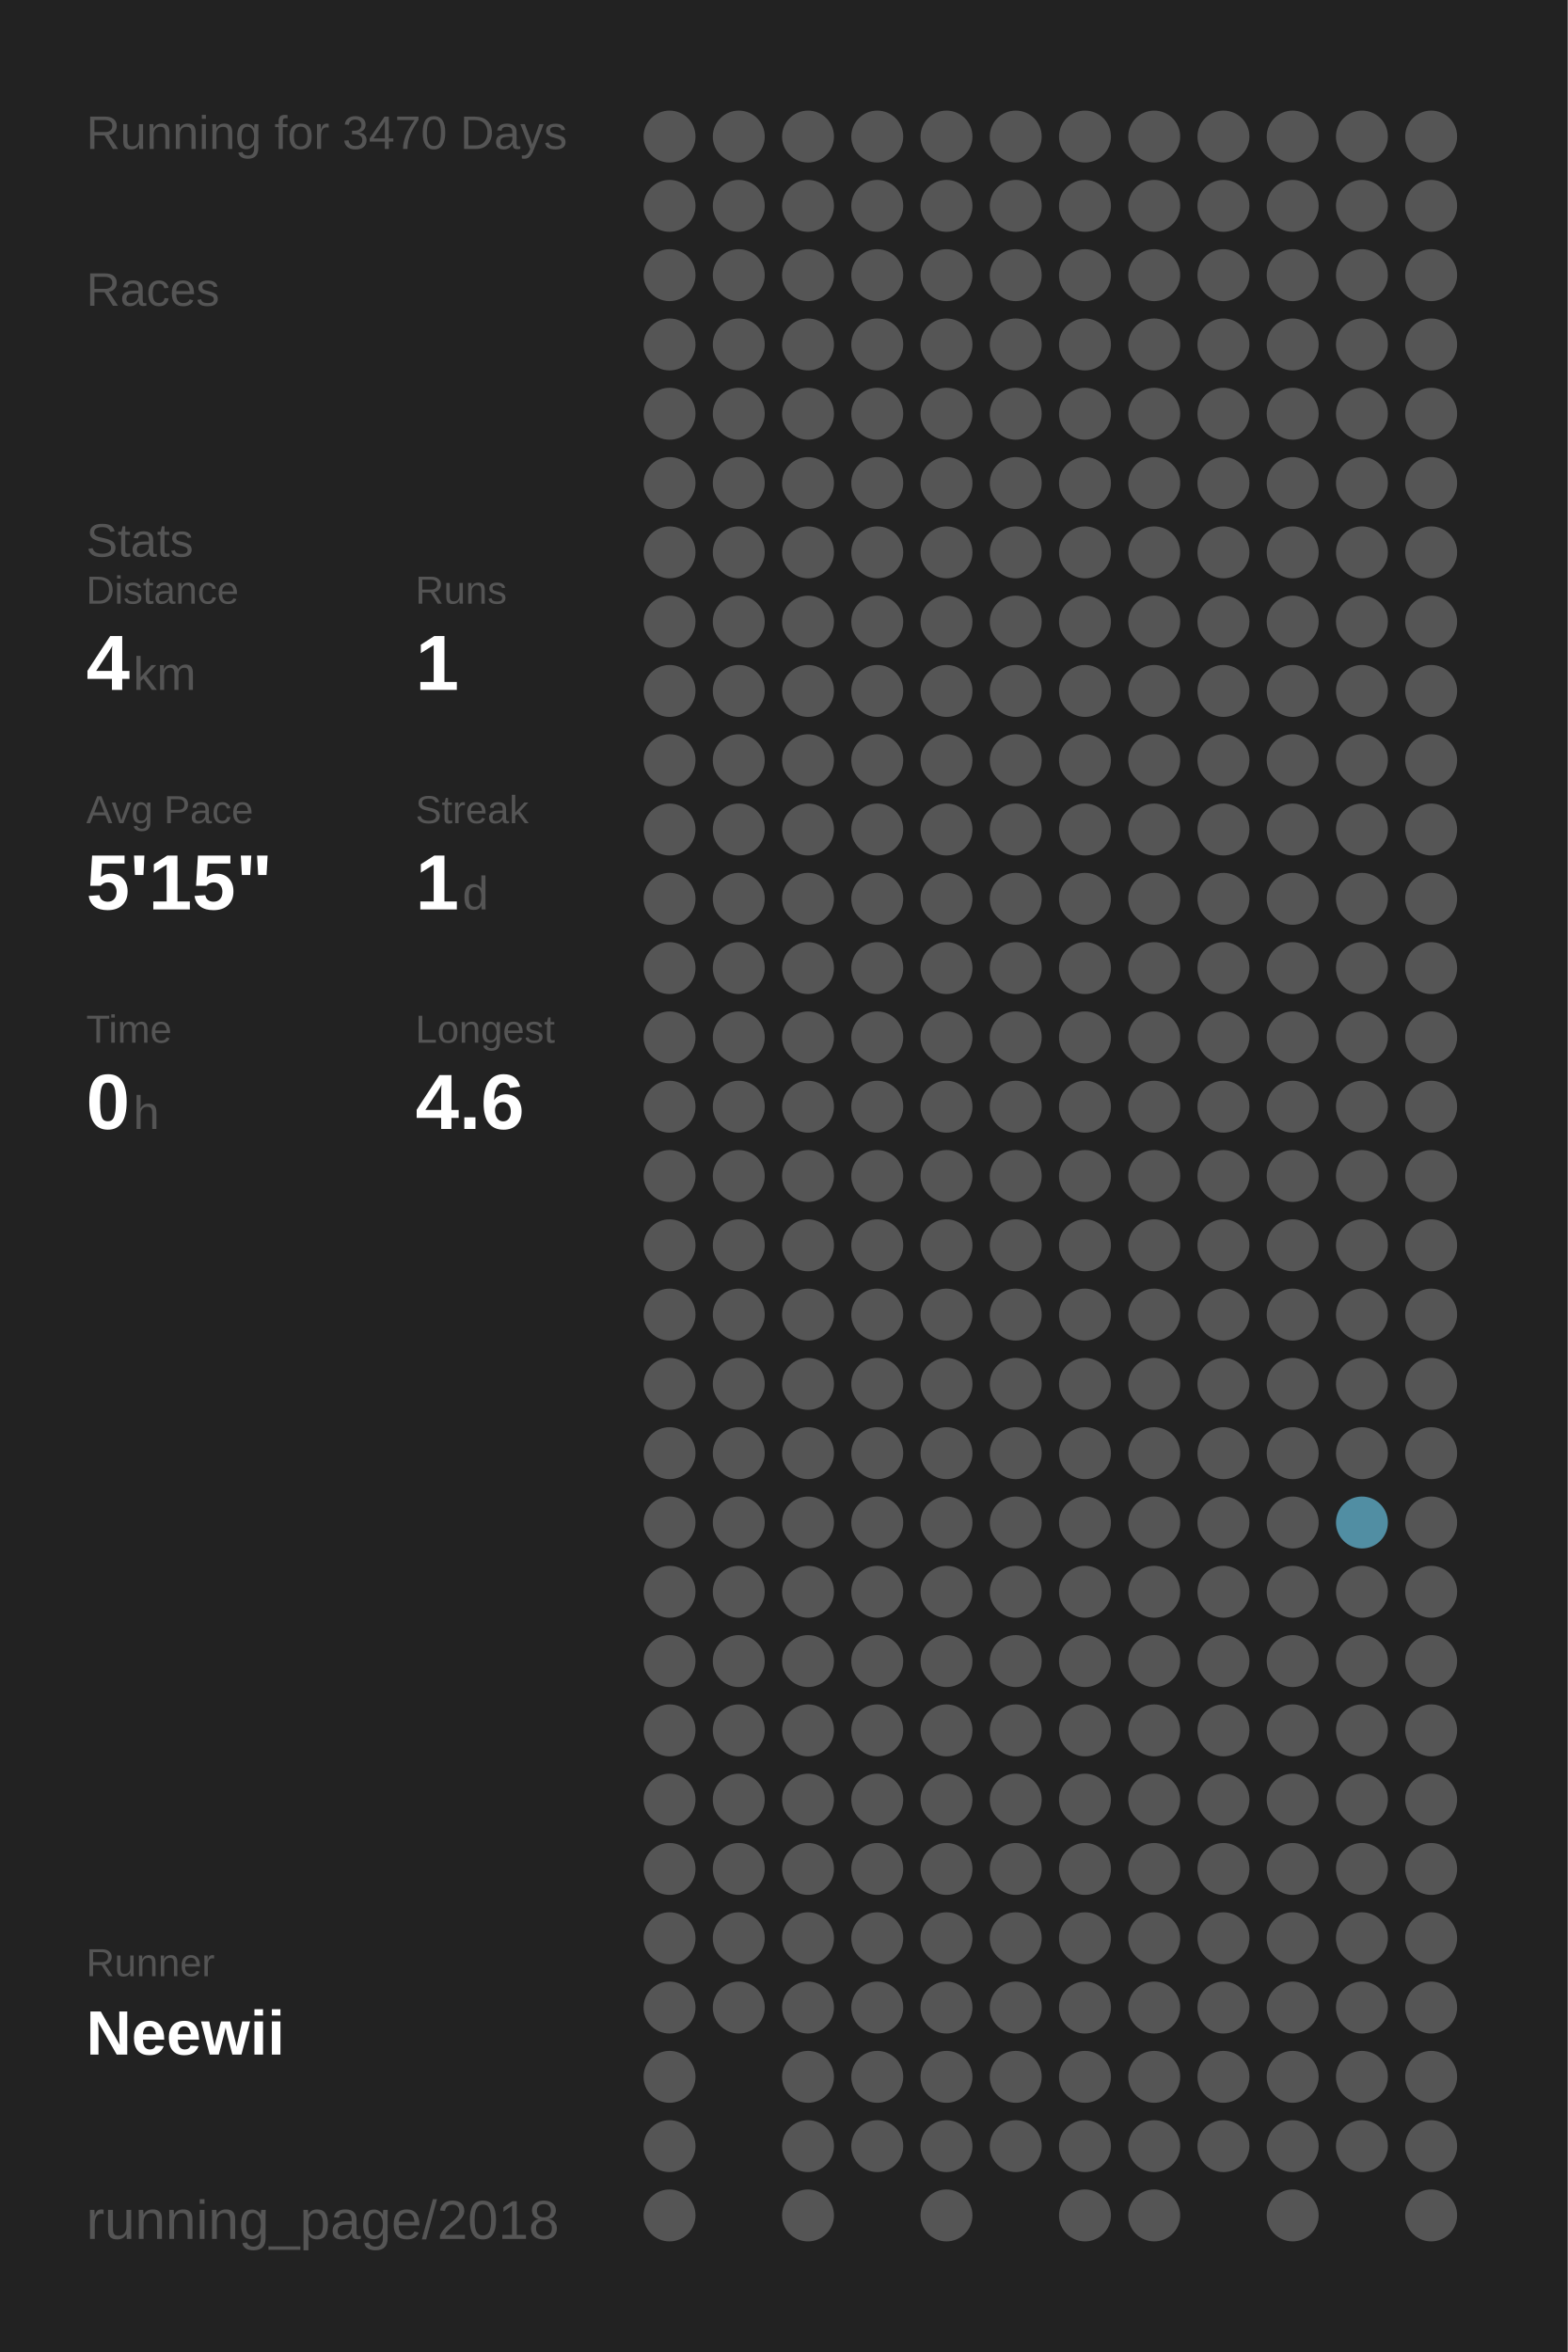
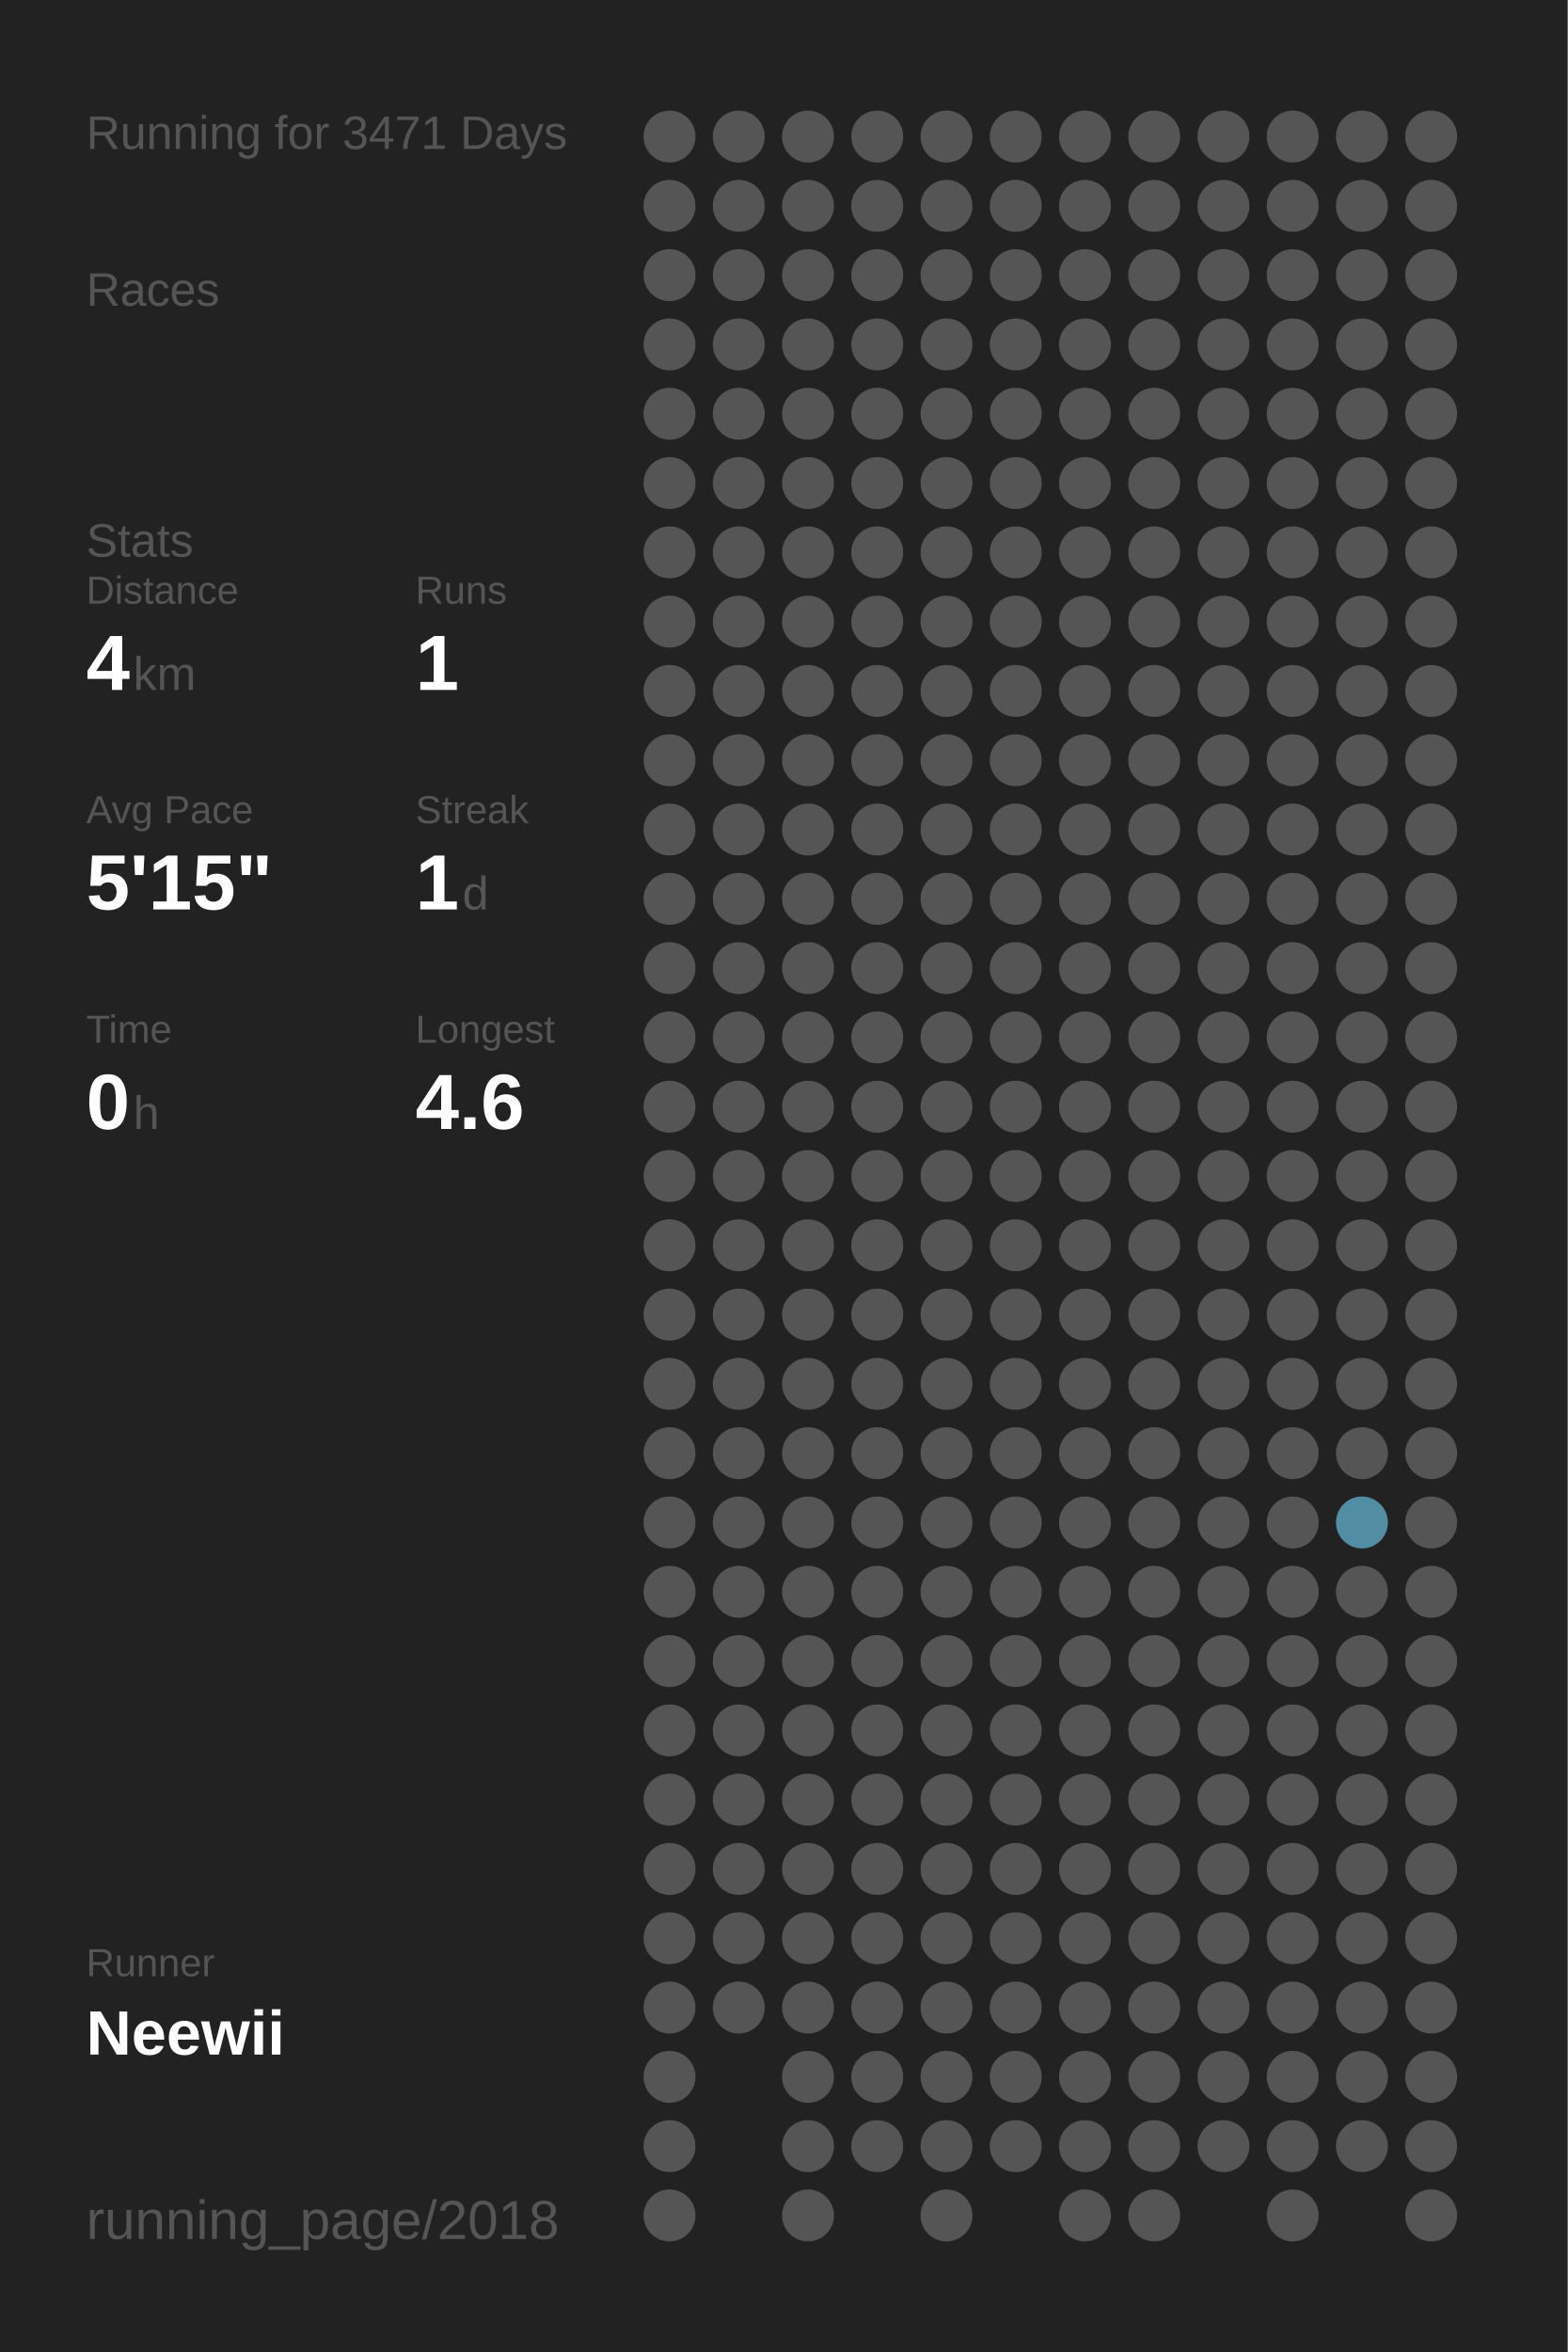
<svg xmlns="http://www.w3.org/2000/svg" baseProfile="full" height="300mm" version="1.1" viewBox="0,0,200,300" width="200mm">
  <defs />
  <rect fill="#222222" height="300" width="200" x="0" y="0" />
-   <text fill="#555555" style="font-size:6px; font-family:Arial;" x="11" y="19">Running for 3470 Days</text>
+   <text fill="#555555" style="font-size:6px; font-family:Arial;" x="11" y="19">Running for 3471 Days</text>
  <text fill="#555555" style="font-size:6px; font-family:Arial;" x="11" y="39">Races</text>
  <text fill="#555555" style="font-size:6px; font-family:Arial;" x="11" y="71">Stats</text>
  <text fill="#555555" style="font-size:5px; font-family:Arial;" x="11" y="77">Distance</text>
  <text fill="#FFFFFF" style="font-size:10px; font-family:Arial; font-weight:bold;" x="11" y="88">4</text>
  <text fill="#555555" style="font-size:6px; font-family:Arial;" x="17" y="88">km</text>
  <text fill="#555555" style="font-size:5px; font-family:Arial;" x="53" y="77">Runs</text>
  <text fill="#FFFFFF" style="font-size:10px; font-family:Arial; font-weight:bold;" x="53" y="88">1</text>
  <text fill="#555555" style="font-size:5px; font-family:Arial;" x="11" y="105">Avg Pace</text>
  <text fill="#FFFFFF" style="font-size:10px; font-family:Arial; font-weight:bold;" x="11" y="116">5'15"</text>
  <text fill="#555555" style="font-size:5px; font-family:Arial;" x="53" y="105">Streak</text>
  <text fill="#FFFFFF" style="font-size:10px; font-family:Arial; font-weight:bold;" x="53" y="116">1</text>
  <text fill="#555555" style="font-size:6px; font-family:Arial;" x="59" y="116">d</text>
  <text fill="#555555" style="font-size:5px; font-family:Arial;" x="11" y="133">Time</text>
  <text fill="#FFFFFF" style="font-size:10px; font-family:Arial; font-weight:bold;" x="11" y="144">0</text>
  <text fill="#555555" style="font-size:6px; font-family:Arial;" x="17" y="144">h</text>
  <text fill="#555555" style="font-size:5px; font-family:Arial;" x="53" y="133">Longest</text>
  <text fill="#FFFFFF" style="font-size:10px; font-family:Arial; font-weight:bold;" x="53" y="144">4.6</text>
  <text fill="#555555" style="font-size:5px; font-family:Arial;" x="11" y="252.065">Runner</text>
  <text fill="#FFFFFF" style="font-size:8px; font-family:Arial; font-weight:bold;" x="11" y="262.065">Neewii</text>
  <text fill="#555555" style="font-size:7px; font-family:Arial;" x="11" y="285.581">running_page/2018</text>
  <circle cx="85.417" cy="17.419" fill="#555555" r="3.312" />
  <circle cx="85.417" cy="26.258" fill="#555555" r="3.312" />
  <circle cx="85.417" cy="35.097" fill="#555555" r="3.312" />
  <circle cx="85.417" cy="43.935" fill="#555555" r="3.312" />
  <circle cx="85.417" cy="52.774" fill="#555555" r="3.312" />
  <circle cx="85.417" cy="61.613" fill="#555555" r="3.312" />
  <circle cx="85.417" cy="70.452" fill="#555555" r="3.312" />
  <circle cx="85.417" cy="79.29" fill="#555555" r="3.312" />
  <circle cx="85.417" cy="88.129" fill="#555555" r="3.312" />
  <circle cx="85.417" cy="96.968" fill="#555555" r="3.312" />
  <circle cx="85.417" cy="105.806" fill="#555555" r="3.312" />
  <circle cx="85.417" cy="114.645" fill="#555555" r="3.312" />
  <circle cx="85.417" cy="123.484" fill="#555555" r="3.312" />
  <circle cx="85.417" cy="132.323" fill="#555555" r="3.312" />
  <circle cx="85.417" cy="141.161" fill="#555555" r="3.312" />
  <circle cx="85.417" cy="150" fill="#555555" r="3.312" />
  <circle cx="85.417" cy="158.839" fill="#555555" r="3.312" />
  <circle cx="85.417" cy="167.677" fill="#555555" r="3.312" />
  <circle cx="85.417" cy="176.516" fill="#555555" r="3.312" />
  <circle cx="85.417" cy="185.355" fill="#555555" r="3.312" />
  <circle cx="85.417" cy="194.194" fill="#555555" r="3.312" />
  <circle cx="85.417" cy="203.032" fill="#555555" r="3.312" />
  <circle cx="85.417" cy="211.871" fill="#555555" r="3.312" />
  <circle cx="85.417" cy="220.71" fill="#555555" r="3.312" />
  <circle cx="85.417" cy="229.548" fill="#555555" r="3.312" />
  <circle cx="85.417" cy="238.387" fill="#555555" r="3.312" />
  <circle cx="85.417" cy="247.226" fill="#555555" r="3.312" />
  <circle cx="85.417" cy="256.065" fill="#555555" r="3.312" />
  <circle cx="85.417" cy="264.903" fill="#555555" r="3.312" />
  <circle cx="85.417" cy="273.742" fill="#555555" r="3.312" />
  <circle cx="85.417" cy="282.581" fill="#555555" r="3.312" />
  <circle cx="94.25" cy="17.419" fill="#555555" r="3.312" />
  <circle cx="94.25" cy="26.258" fill="#555555" r="3.312" />
  <circle cx="94.25" cy="35.097" fill="#555555" r="3.312" />
  <circle cx="94.25" cy="43.935" fill="#555555" r="3.312" />
  <circle cx="94.25" cy="52.774" fill="#555555" r="3.312" />
  <circle cx="94.25" cy="61.613" fill="#555555" r="3.312" />
  <circle cx="94.25" cy="70.452" fill="#555555" r="3.312" />
  <circle cx="94.25" cy="79.29" fill="#555555" r="3.312" />
  <circle cx="94.25" cy="88.129" fill="#555555" r="3.312" />
  <circle cx="94.25" cy="96.968" fill="#555555" r="3.312" />
  <circle cx="94.25" cy="105.806" fill="#555555" r="3.312" />
  <circle cx="94.25" cy="114.645" fill="#555555" r="3.312" />
  <circle cx="94.25" cy="123.484" fill="#555555" r="3.312" />
  <circle cx="94.25" cy="132.323" fill="#555555" r="3.312" />
  <circle cx="94.25" cy="141.161" fill="#555555" r="3.312" />
  <circle cx="94.25" cy="150" fill="#555555" r="3.312" />
  <circle cx="94.25" cy="158.839" fill="#555555" r="3.312" />
  <circle cx="94.25" cy="167.677" fill="#555555" r="3.312" />
  <circle cx="94.25" cy="176.516" fill="#555555" r="3.312" />
  <circle cx="94.25" cy="185.355" fill="#555555" r="3.312" />
  <circle cx="94.25" cy="194.194" fill="#555555" r="3.312" />
  <circle cx="94.25" cy="203.032" fill="#555555" r="3.312" />
  <circle cx="94.25" cy="211.871" fill="#555555" r="3.312" />
  <circle cx="94.25" cy="220.71" fill="#555555" r="3.312" />
  <circle cx="94.25" cy="229.548" fill="#555555" r="3.312" />
  <circle cx="94.25" cy="238.387" fill="#555555" r="3.312" />
  <circle cx="94.25" cy="247.226" fill="#555555" r="3.312" />
  <circle cx="94.25" cy="256.065" fill="#555555" r="3.312" />
  <circle cx="103.083" cy="17.419" fill="#555555" r="3.312" />
  <circle cx="103.083" cy="26.258" fill="#555555" r="3.312" />
  <circle cx="103.083" cy="35.097" fill="#555555" r="3.312" />
  <circle cx="103.083" cy="43.935" fill="#555555" r="3.312" />
  <circle cx="103.083" cy="52.774" fill="#555555" r="3.312" />
  <circle cx="103.083" cy="61.613" fill="#555555" r="3.312" />
  <circle cx="103.083" cy="70.452" fill="#555555" r="3.312" />
  <circle cx="103.083" cy="79.29" fill="#555555" r="3.312" />
  <circle cx="103.083" cy="88.129" fill="#555555" r="3.312" />
  <circle cx="103.083" cy="96.968" fill="#555555" r="3.312" />
  <circle cx="103.083" cy="105.806" fill="#555555" r="3.312" />
  <circle cx="103.083" cy="114.645" fill="#555555" r="3.312" />
  <circle cx="103.083" cy="123.484" fill="#555555" r="3.312" />
  <circle cx="103.083" cy="132.323" fill="#555555" r="3.312" />
  <circle cx="103.083" cy="141.161" fill="#555555" r="3.312" />
  <circle cx="103.083" cy="150" fill="#555555" r="3.312" />
  <circle cx="103.083" cy="158.839" fill="#555555" r="3.312" />
  <circle cx="103.083" cy="167.677" fill="#555555" r="3.312" />
  <circle cx="103.083" cy="176.516" fill="#555555" r="3.312" />
  <circle cx="103.083" cy="185.355" fill="#555555" r="3.312" />
  <circle cx="103.083" cy="194.194" fill="#555555" r="3.312" />
  <circle cx="103.083" cy="203.032" fill="#555555" r="3.312" />
  <circle cx="103.083" cy="211.871" fill="#555555" r="3.312" />
  <circle cx="103.083" cy="220.71" fill="#555555" r="3.312" />
  <circle cx="103.083" cy="229.548" fill="#555555" r="3.312" />
  <circle cx="103.083" cy="238.387" fill="#555555" r="3.312" />
  <circle cx="103.083" cy="247.226" fill="#555555" r="3.312" />
  <circle cx="103.083" cy="256.065" fill="#555555" r="3.312" />
  <circle cx="103.083" cy="264.903" fill="#555555" r="3.312" />
  <circle cx="103.083" cy="273.742" fill="#555555" r="3.312" />
  <circle cx="103.083" cy="282.581" fill="#555555" r="3.312" />
  <circle cx="111.917" cy="17.419" fill="#555555" r="3.312" />
  <circle cx="111.917" cy="26.258" fill="#555555" r="3.312" />
  <circle cx="111.917" cy="35.097" fill="#555555" r="3.312" />
  <circle cx="111.917" cy="43.935" fill="#555555" r="3.312" />
  <circle cx="111.917" cy="52.774" fill="#555555" r="3.312" />
  <circle cx="111.917" cy="61.613" fill="#555555" r="3.312" />
  <circle cx="111.917" cy="70.452" fill="#555555" r="3.312" />
  <circle cx="111.917" cy="79.29" fill="#555555" r="3.312" />
  <circle cx="111.917" cy="88.129" fill="#555555" r="3.312" />
  <circle cx="111.917" cy="96.968" fill="#555555" r="3.312" />
  <circle cx="111.917" cy="105.806" fill="#555555" r="3.312" />
  <circle cx="111.917" cy="114.645" fill="#555555" r="3.312" />
  <circle cx="111.917" cy="123.484" fill="#555555" r="3.312" />
  <circle cx="111.917" cy="132.323" fill="#555555" r="3.312" />
  <circle cx="111.917" cy="141.161" fill="#555555" r="3.312" />
  <circle cx="111.917" cy="150" fill="#555555" r="3.312" />
  <circle cx="111.917" cy="158.839" fill="#555555" r="3.312" />
  <circle cx="111.917" cy="167.677" fill="#555555" r="3.312" />
  <circle cx="111.917" cy="176.516" fill="#555555" r="3.312" />
  <circle cx="111.917" cy="185.355" fill="#555555" r="3.312" />
  <circle cx="111.917" cy="194.194" fill="#555555" r="3.312" />
  <circle cx="111.917" cy="203.032" fill="#555555" r="3.312" />
  <circle cx="111.917" cy="211.871" fill="#555555" r="3.312" />
  <circle cx="111.917" cy="220.71" fill="#555555" r="3.312" />
  <circle cx="111.917" cy="229.548" fill="#555555" r="3.312" />
  <circle cx="111.917" cy="238.387" fill="#555555" r="3.312" />
  <circle cx="111.917" cy="247.226" fill="#555555" r="3.312" />
  <circle cx="111.917" cy="256.065" fill="#555555" r="3.312" />
  <circle cx="111.917" cy="264.903" fill="#555555" r="3.312" />
  <circle cx="111.917" cy="273.742" fill="#555555" r="3.312" />
  <circle cx="120.75" cy="17.419" fill="#555555" r="3.312" />
  <circle cx="120.75" cy="26.258" fill="#555555" r="3.312" />
  <circle cx="120.75" cy="35.097" fill="#555555" r="3.312" />
  <circle cx="120.75" cy="43.935" fill="#555555" r="3.312" />
  <circle cx="120.75" cy="52.774" fill="#555555" r="3.312" />
  <circle cx="120.75" cy="61.613" fill="#555555" r="3.312" />
  <circle cx="120.75" cy="70.452" fill="#555555" r="3.312" />
  <circle cx="120.75" cy="79.29" fill="#555555" r="3.312" />
  <circle cx="120.75" cy="88.129" fill="#555555" r="3.312" />
  <circle cx="120.75" cy="96.968" fill="#555555" r="3.312" />
  <circle cx="120.75" cy="105.806" fill="#555555" r="3.312" />
  <circle cx="120.75" cy="114.645" fill="#555555" r="3.312" />
  <circle cx="120.75" cy="123.484" fill="#555555" r="3.312" />
  <circle cx="120.75" cy="132.323" fill="#555555" r="3.312" />
  <circle cx="120.75" cy="141.161" fill="#555555" r="3.312" />
  <circle cx="120.75" cy="150" fill="#555555" r="3.312" />
  <circle cx="120.75" cy="158.839" fill="#555555" r="3.312" />
  <circle cx="120.75" cy="167.677" fill="#555555" r="3.312" />
  <circle cx="120.75" cy="176.516" fill="#555555" r="3.312" />
  <circle cx="120.75" cy="185.355" fill="#555555" r="3.312" />
  <circle cx="120.75" cy="194.194" fill="#555555" r="3.312" />
  <circle cx="120.75" cy="203.032" fill="#555555" r="3.312" />
  <circle cx="120.75" cy="211.871" fill="#555555" r="3.312" />
  <circle cx="120.75" cy="220.71" fill="#555555" r="3.312" />
  <circle cx="120.75" cy="229.548" fill="#555555" r="3.312" />
  <circle cx="120.75" cy="238.387" fill="#555555" r="3.312" />
  <circle cx="120.75" cy="247.226" fill="#555555" r="3.312" />
  <circle cx="120.75" cy="256.065" fill="#555555" r="3.312" />
  <circle cx="120.75" cy="264.903" fill="#555555" r="3.312" />
  <circle cx="120.75" cy="273.742" fill="#555555" r="3.312" />
  <circle cx="120.75" cy="282.581" fill="#555555" r="3.312" />
  <circle cx="129.583" cy="17.419" fill="#555555" r="3.312" />
  <circle cx="129.583" cy="26.258" fill="#555555" r="3.312" />
  <circle cx="129.583" cy="35.097" fill="#555555" r="3.312" />
  <circle cx="129.583" cy="43.935" fill="#555555" r="3.312" />
  <circle cx="129.583" cy="52.774" fill="#555555" r="3.312" />
  <circle cx="129.583" cy="61.613" fill="#555555" r="3.312" />
  <circle cx="129.583" cy="70.452" fill="#555555" r="3.312" />
  <circle cx="129.583" cy="79.29" fill="#555555" r="3.312" />
  <circle cx="129.583" cy="88.129" fill="#555555" r="3.312" />
  <circle cx="129.583" cy="96.968" fill="#555555" r="3.312" />
  <circle cx="129.583" cy="105.806" fill="#555555" r="3.312" />
  <circle cx="129.583" cy="114.645" fill="#555555" r="3.312" />
  <circle cx="129.583" cy="123.484" fill="#555555" r="3.312" />
  <circle cx="129.583" cy="132.323" fill="#555555" r="3.312" />
  <circle cx="129.583" cy="141.161" fill="#555555" r="3.312" />
  <circle cx="129.583" cy="150" fill="#555555" r="3.312" />
  <circle cx="129.583" cy="158.839" fill="#555555" r="3.312" />
  <circle cx="129.583" cy="167.677" fill="#555555" r="3.312" />
  <circle cx="129.583" cy="176.516" fill="#555555" r="3.312" />
  <circle cx="129.583" cy="185.355" fill="#555555" r="3.312" />
  <circle cx="129.583" cy="194.194" fill="#555555" r="3.312" />
  <circle cx="129.583" cy="203.032" fill="#555555" r="3.312" />
  <circle cx="129.583" cy="211.871" fill="#555555" r="3.312" />
  <circle cx="129.583" cy="220.71" fill="#555555" r="3.312" />
  <circle cx="129.583" cy="229.548" fill="#555555" r="3.312" />
  <circle cx="129.583" cy="238.387" fill="#555555" r="3.312" />
  <circle cx="129.583" cy="247.226" fill="#555555" r="3.312" />
  <circle cx="129.583" cy="256.065" fill="#555555" r="3.312" />
  <circle cx="129.583" cy="264.903" fill="#555555" r="3.312" />
  <circle cx="129.583" cy="273.742" fill="#555555" r="3.312" />
  <circle cx="138.417" cy="17.419" fill="#555555" r="3.312" />
  <circle cx="138.417" cy="26.258" fill="#555555" r="3.312" />
  <circle cx="138.417" cy="35.097" fill="#555555" r="3.312" />
  <circle cx="138.417" cy="43.935" fill="#555555" r="3.312" />
  <circle cx="138.417" cy="52.774" fill="#555555" r="3.312" />
  <circle cx="138.417" cy="61.613" fill="#555555" r="3.312" />
  <circle cx="138.417" cy="70.452" fill="#555555" r="3.312" />
  <circle cx="138.417" cy="79.29" fill="#555555" r="3.312" />
  <circle cx="138.417" cy="88.129" fill="#555555" r="3.312" />
  <circle cx="138.417" cy="96.968" fill="#555555" r="3.312" />
  <circle cx="138.417" cy="105.806" fill="#555555" r="3.312" />
  <circle cx="138.417" cy="114.645" fill="#555555" r="3.312" />
  <circle cx="138.417" cy="123.484" fill="#555555" r="3.312" />
  <circle cx="138.417" cy="132.323" fill="#555555" r="3.312" />
  <circle cx="138.417" cy="141.161" fill="#555555" r="3.312" />
  <circle cx="138.417" cy="150" fill="#555555" r="3.312" />
  <circle cx="138.417" cy="158.839" fill="#555555" r="3.312" />
  <circle cx="138.417" cy="167.677" fill="#555555" r="3.312" />
  <circle cx="138.417" cy="176.516" fill="#555555" r="3.312" />
  <circle cx="138.417" cy="185.355" fill="#555555" r="3.312" />
  <circle cx="138.417" cy="194.194" fill="#555555" r="3.312" />
  <circle cx="138.417" cy="203.032" fill="#555555" r="3.312" />
  <circle cx="138.417" cy="211.871" fill="#555555" r="3.312" />
  <circle cx="138.417" cy="220.71" fill="#555555" r="3.312" />
  <circle cx="138.417" cy="229.548" fill="#555555" r="3.312" />
  <circle cx="138.417" cy="238.387" fill="#555555" r="3.312" />
  <circle cx="138.417" cy="247.226" fill="#555555" r="3.312" />
  <circle cx="138.417" cy="256.065" fill="#555555" r="3.312" />
  <circle cx="138.417" cy="264.903" fill="#555555" r="3.312" />
  <circle cx="138.417" cy="273.742" fill="#555555" r="3.312" />
  <circle cx="138.417" cy="282.581" fill="#555555" r="3.312" />
  <circle cx="147.25" cy="17.419" fill="#555555" r="3.312" />
  <circle cx="147.25" cy="26.258" fill="#555555" r="3.312" />
  <circle cx="147.25" cy="35.097" fill="#555555" r="3.312" />
  <circle cx="147.25" cy="43.935" fill="#555555" r="3.312" />
  <circle cx="147.25" cy="52.774" fill="#555555" r="3.312" />
  <circle cx="147.25" cy="61.613" fill="#555555" r="3.312" />
  <circle cx="147.25" cy="70.452" fill="#555555" r="3.312" />
  <circle cx="147.25" cy="79.29" fill="#555555" r="3.312" />
  <circle cx="147.25" cy="88.129" fill="#555555" r="3.312" />
  <circle cx="147.25" cy="96.968" fill="#555555" r="3.312" />
  <circle cx="147.25" cy="105.806" fill="#555555" r="3.312" />
  <circle cx="147.25" cy="114.645" fill="#555555" r="3.312" />
  <circle cx="147.25" cy="123.484" fill="#555555" r="3.312" />
  <circle cx="147.25" cy="132.323" fill="#555555" r="3.312" />
  <circle cx="147.25" cy="141.161" fill="#555555" r="3.312" />
  <circle cx="147.25" cy="150" fill="#555555" r="3.312" />
  <circle cx="147.25" cy="158.839" fill="#555555" r="3.312" />
  <circle cx="147.25" cy="167.677" fill="#555555" r="3.312" />
  <circle cx="147.25" cy="176.516" fill="#555555" r="3.312" />
  <circle cx="147.25" cy="185.355" fill="#555555" r="3.312" />
  <circle cx="147.25" cy="194.194" fill="#555555" r="3.312" />
  <circle cx="147.25" cy="203.032" fill="#555555" r="3.312" />
  <circle cx="147.25" cy="211.871" fill="#555555" r="3.312" />
  <circle cx="147.25" cy="220.71" fill="#555555" r="3.312" />
  <circle cx="147.25" cy="229.548" fill="#555555" r="3.312" />
  <circle cx="147.25" cy="238.387" fill="#555555" r="3.312" />
  <circle cx="147.25" cy="247.226" fill="#555555" r="3.312" />
  <circle cx="147.25" cy="256.065" fill="#555555" r="3.312" />
  <circle cx="147.25" cy="264.903" fill="#555555" r="3.312" />
  <circle cx="147.25" cy="273.742" fill="#555555" r="3.312" />
  <circle cx="147.25" cy="282.581" fill="#555555" r="3.312" />
  <circle cx="156.083" cy="17.419" fill="#555555" r="3.312" />
  <circle cx="156.083" cy="26.258" fill="#555555" r="3.312" />
  <circle cx="156.083" cy="35.097" fill="#555555" r="3.312" />
  <circle cx="156.083" cy="43.935" fill="#555555" r="3.312" />
  <circle cx="156.083" cy="52.774" fill="#555555" r="3.312" />
  <circle cx="156.083" cy="61.613" fill="#555555" r="3.312" />
  <circle cx="156.083" cy="70.452" fill="#555555" r="3.312" />
  <circle cx="156.083" cy="79.29" fill="#555555" r="3.312" />
  <circle cx="156.083" cy="88.129" fill="#555555" r="3.312" />
  <circle cx="156.083" cy="96.968" fill="#555555" r="3.312" />
  <circle cx="156.083" cy="105.806" fill="#555555" r="3.312" />
  <circle cx="156.083" cy="114.645" fill="#555555" r="3.312" />
  <circle cx="156.083" cy="123.484" fill="#555555" r="3.312" />
  <circle cx="156.083" cy="132.323" fill="#555555" r="3.312" />
  <circle cx="156.083" cy="141.161" fill="#555555" r="3.312" />
  <circle cx="156.083" cy="150" fill="#555555" r="3.312" />
  <circle cx="156.083" cy="158.839" fill="#555555" r="3.312" />
  <circle cx="156.083" cy="167.677" fill="#555555" r="3.312" />
  <circle cx="156.083" cy="176.516" fill="#555555" r="3.312" />
  <circle cx="156.083" cy="185.355" fill="#555555" r="3.312" />
  <circle cx="156.083" cy="194.194" fill="#555555" r="3.312" />
  <circle cx="156.083" cy="203.032" fill="#555555" r="3.312" />
  <circle cx="156.083" cy="211.871" fill="#555555" r="3.312" />
  <circle cx="156.083" cy="220.71" fill="#555555" r="3.312" />
  <circle cx="156.083" cy="229.548" fill="#555555" r="3.312" />
  <circle cx="156.083" cy="238.387" fill="#555555" r="3.312" />
  <circle cx="156.083" cy="247.226" fill="#555555" r="3.312" />
  <circle cx="156.083" cy="256.065" fill="#555555" r="3.312" />
  <circle cx="156.083" cy="264.903" fill="#555555" r="3.312" />
  <circle cx="156.083" cy="273.742" fill="#555555" r="3.312" />
  <circle cx="164.917" cy="17.419" fill="#555555" r="3.312" />
  <circle cx="164.917" cy="26.258" fill="#555555" r="3.312" />
  <circle cx="164.917" cy="35.097" fill="#555555" r="3.312" />
  <circle cx="164.917" cy="43.935" fill="#555555" r="3.312" />
  <circle cx="164.917" cy="52.774" fill="#555555" r="3.312" />
  <circle cx="164.917" cy="61.613" fill="#555555" r="3.312" />
  <circle cx="164.917" cy="70.452" fill="#555555" r="3.312" />
  <circle cx="164.917" cy="79.29" fill="#555555" r="3.312" />
  <circle cx="164.917" cy="88.129" fill="#555555" r="3.312" />
  <circle cx="164.917" cy="96.968" fill="#555555" r="3.312" />
  <circle cx="164.917" cy="105.806" fill="#555555" r="3.312" />
  <circle cx="164.917" cy="114.645" fill="#555555" r="3.312" />
  <circle cx="164.917" cy="123.484" fill="#555555" r="3.312" />
  <circle cx="164.917" cy="132.323" fill="#555555" r="3.312" />
  <circle cx="164.917" cy="141.161" fill="#555555" r="3.312" />
  <circle cx="164.917" cy="150" fill="#555555" r="3.312" />
  <circle cx="164.917" cy="158.839" fill="#555555" r="3.312" />
  <circle cx="164.917" cy="167.677" fill="#555555" r="3.312" />
  <circle cx="164.917" cy="176.516" fill="#555555" r="3.312" />
  <circle cx="164.917" cy="185.355" fill="#555555" r="3.312" />
  <circle cx="164.917" cy="194.194" fill="#555555" r="3.312" />
  <circle cx="164.917" cy="203.032" fill="#555555" r="3.312" />
  <circle cx="164.917" cy="211.871" fill="#555555" r="3.312" />
  <circle cx="164.917" cy="220.71" fill="#555555" r="3.312" />
  <circle cx="164.917" cy="229.548" fill="#555555" r="3.312" />
  <circle cx="164.917" cy="238.387" fill="#555555" r="3.312" />
  <circle cx="164.917" cy="247.226" fill="#555555" r="3.312" />
  <circle cx="164.917" cy="256.065" fill="#555555" r="3.312" />
  <circle cx="164.917" cy="264.903" fill="#555555" r="3.312" />
  <circle cx="164.917" cy="273.742" fill="#555555" r="3.312" />
  <circle cx="164.917" cy="282.581" fill="#555555" r="3.312" />
  <circle cx="173.75" cy="17.419" fill="#555555" r="3.312" />
  <circle cx="173.75" cy="26.258" fill="#555555" r="3.312" />
  <circle cx="173.75" cy="35.097" fill="#555555" r="3.312" />
  <circle cx="173.75" cy="43.935" fill="#555555" r="3.312" />
  <circle cx="173.75" cy="52.774" fill="#555555" r="3.312" />
  <circle cx="173.75" cy="61.613" fill="#555555" r="3.312" />
  <circle cx="173.75" cy="70.452" fill="#555555" r="3.312" />
  <circle cx="173.75" cy="79.29" fill="#555555" r="3.312" />
  <circle cx="173.75" cy="88.129" fill="#555555" r="3.312" />
  <circle cx="173.75" cy="96.968" fill="#555555" r="3.312" />
  <circle cx="173.75" cy="105.806" fill="#555555" r="3.312" />
  <circle cx="173.75" cy="114.645" fill="#555555" r="3.312" />
  <circle cx="173.75" cy="123.484" fill="#555555" r="3.312" />
  <circle cx="173.75" cy="132.323" fill="#555555" r="3.312" />
  <circle cx="173.75" cy="141.161" fill="#555555" r="3.312" />
  <circle cx="173.75" cy="150" fill="#555555" r="3.312" />
  <circle cx="173.75" cy="158.839" fill="#555555" r="3.312" />
  <circle cx="173.75" cy="167.677" fill="#555555" r="3.312" />
  <circle cx="173.75" cy="176.516" fill="#555555" r="3.312" />
  <circle cx="173.75" cy="185.355" fill="#555555" r="3.312" />
  <circle cx="173.75" cy="194.194" fill="#518ea3" r="3.312" />
  <circle cx="173.75" cy="203.032" fill="#555555" r="3.312" />
  <circle cx="173.75" cy="211.871" fill="#555555" r="3.312" />
  <circle cx="173.75" cy="220.71" fill="#555555" r="3.312" />
  <circle cx="173.75" cy="229.548" fill="#555555" r="3.312" />
  <circle cx="173.75" cy="238.387" fill="#555555" r="3.312" />
  <circle cx="173.75" cy="247.226" fill="#555555" r="3.312" />
  <circle cx="173.75" cy="256.065" fill="#555555" r="3.312" />
  <circle cx="173.75" cy="264.903" fill="#555555" r="3.312" />
  <circle cx="173.75" cy="273.742" fill="#555555" r="3.312" />
  <circle cx="182.583" cy="17.419" fill="#555555" r="3.312" />
  <circle cx="182.583" cy="26.258" fill="#555555" r="3.312" />
  <circle cx="182.583" cy="35.097" fill="#555555" r="3.312" />
  <circle cx="182.583" cy="43.935" fill="#555555" r="3.312" />
  <circle cx="182.583" cy="52.774" fill="#555555" r="3.312" />
  <circle cx="182.583" cy="61.613" fill="#555555" r="3.312" />
  <circle cx="182.583" cy="70.452" fill="#555555" r="3.312" />
  <circle cx="182.583" cy="79.29" fill="#555555" r="3.312" />
  <circle cx="182.583" cy="88.129" fill="#555555" r="3.312" />
  <circle cx="182.583" cy="96.968" fill="#555555" r="3.312" />
  <circle cx="182.583" cy="105.806" fill="#555555" r="3.312" />
  <circle cx="182.583" cy="114.645" fill="#555555" r="3.312" />
  <circle cx="182.583" cy="123.484" fill="#555555" r="3.312" />
  <circle cx="182.583" cy="132.323" fill="#555555" r="3.312" />
  <circle cx="182.583" cy="141.161" fill="#555555" r="3.312" />
  <circle cx="182.583" cy="150" fill="#555555" r="3.312" />
  <circle cx="182.583" cy="158.839" fill="#555555" r="3.312" />
  <circle cx="182.583" cy="167.677" fill="#555555" r="3.312" />
  <circle cx="182.583" cy="176.516" fill="#555555" r="3.312" />
  <circle cx="182.583" cy="185.355" fill="#555555" r="3.312" />
  <circle cx="182.583" cy="194.194" fill="#555555" r="3.312" />
  <circle cx="182.583" cy="203.032" fill="#555555" r="3.312" />
  <circle cx="182.583" cy="211.871" fill="#555555" r="3.312" />
  <circle cx="182.583" cy="220.71" fill="#555555" r="3.312" />
  <circle cx="182.583" cy="229.548" fill="#555555" r="3.312" />
  <circle cx="182.583" cy="238.387" fill="#555555" r="3.312" />
  <circle cx="182.583" cy="247.226" fill="#555555" r="3.312" />
  <circle cx="182.583" cy="256.065" fill="#555555" r="3.312" />
  <circle cx="182.583" cy="264.903" fill="#555555" r="3.312" />
  <circle cx="182.583" cy="273.742" fill="#555555" r="3.312" />
  <circle cx="182.583" cy="282.581" fill="#555555" r="3.312" />
</svg>
